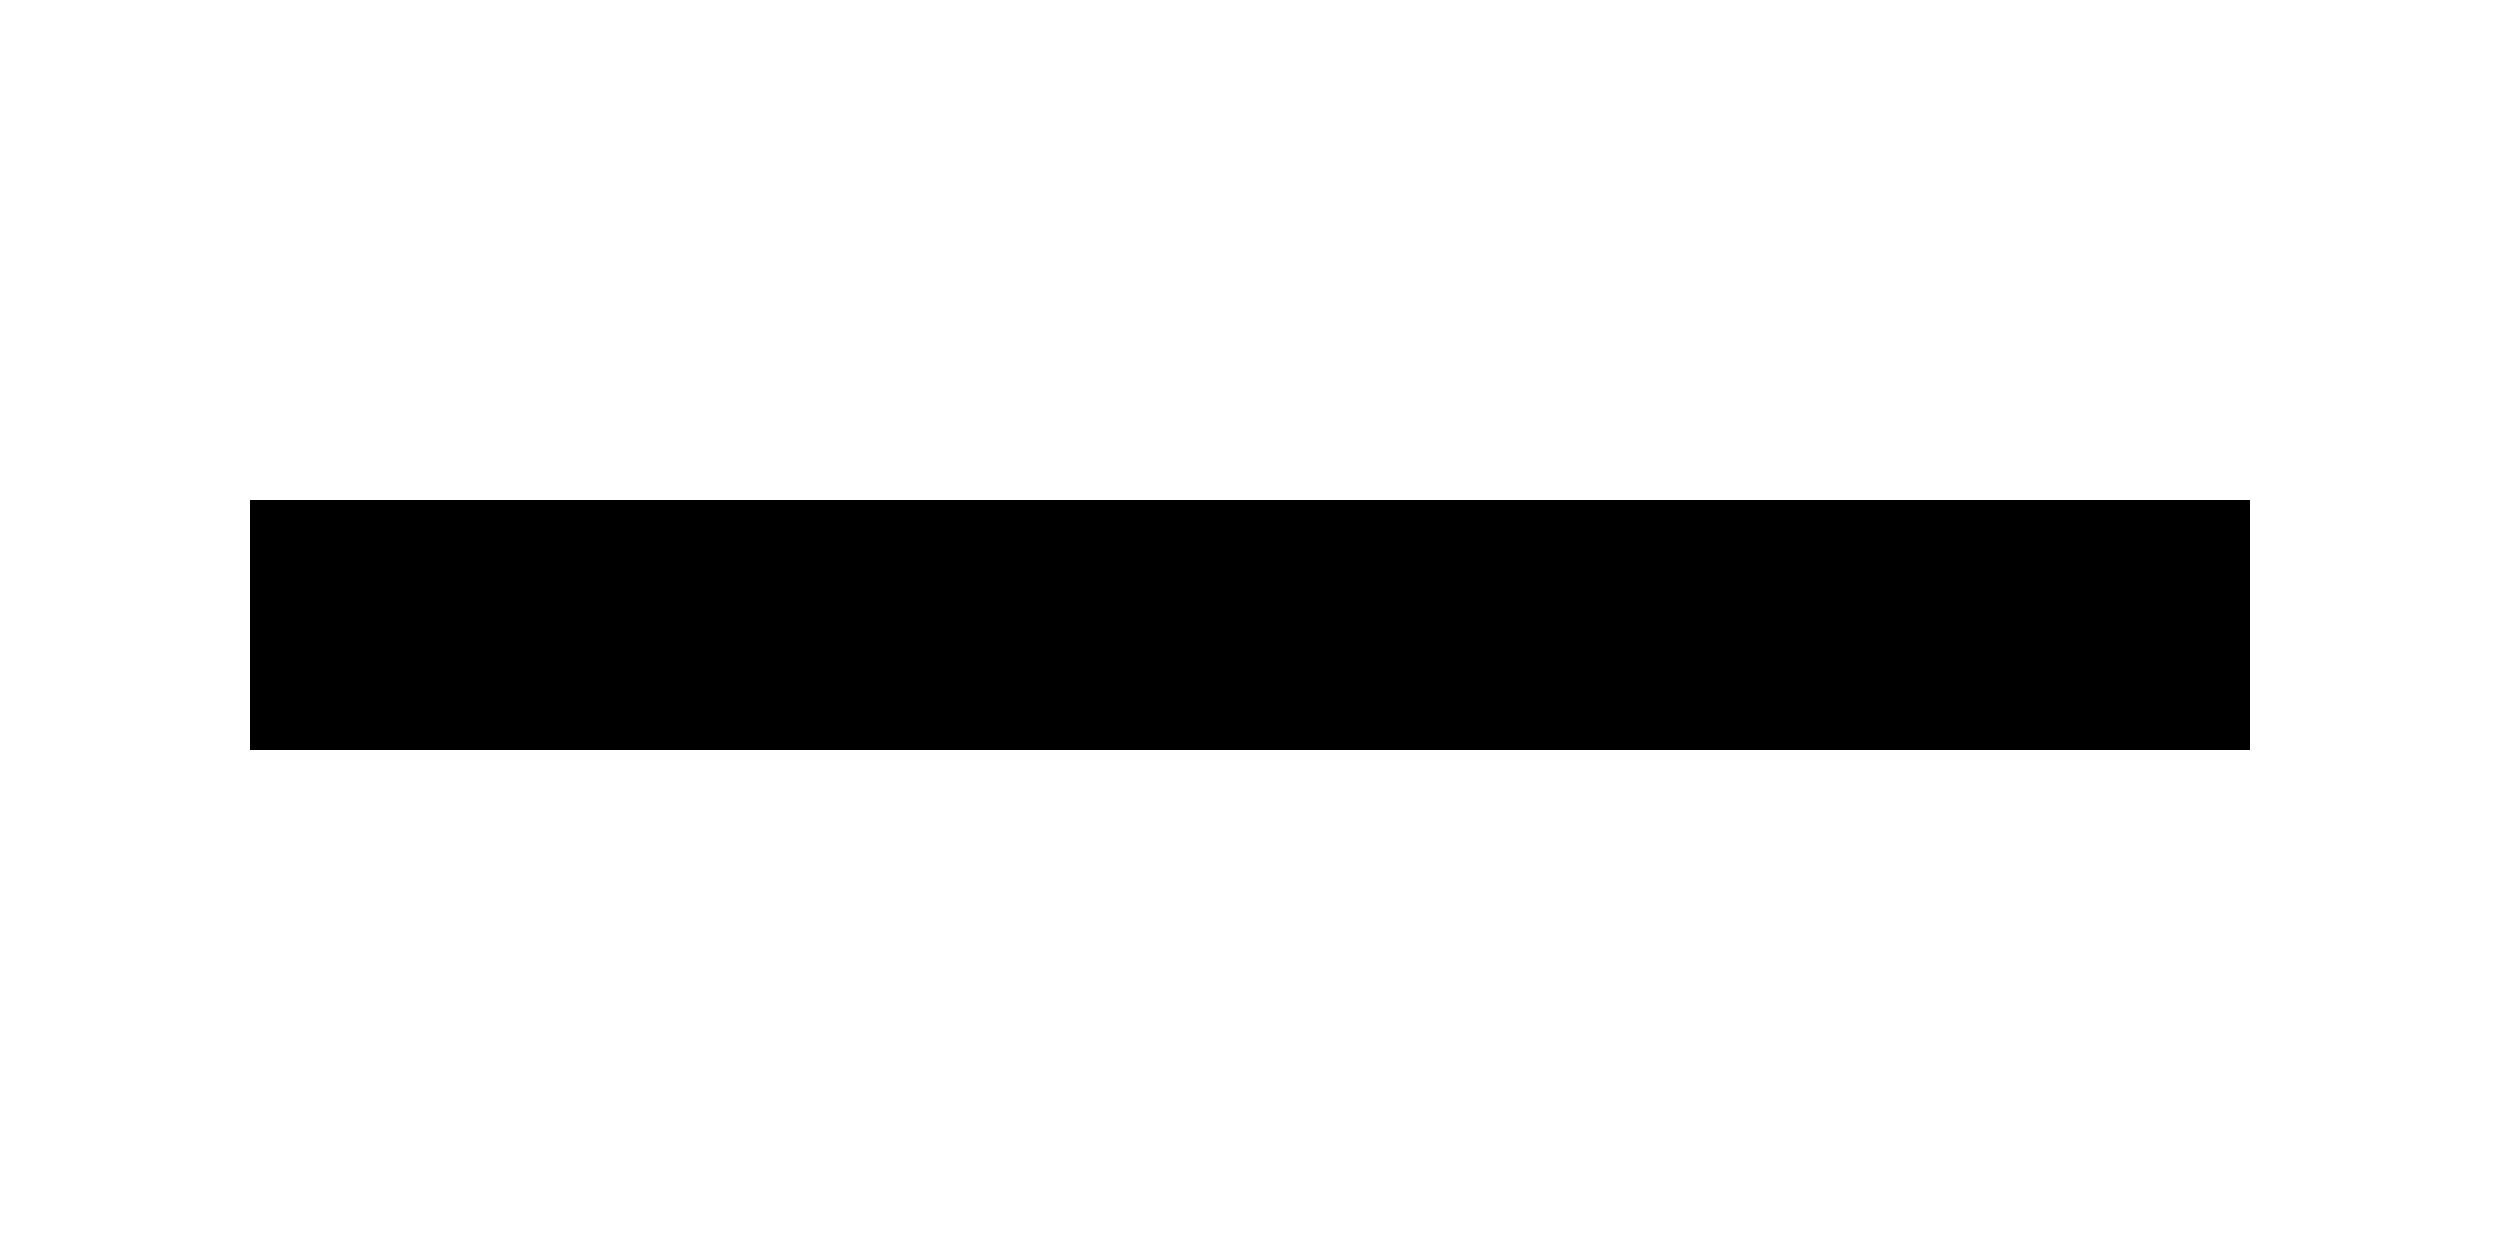
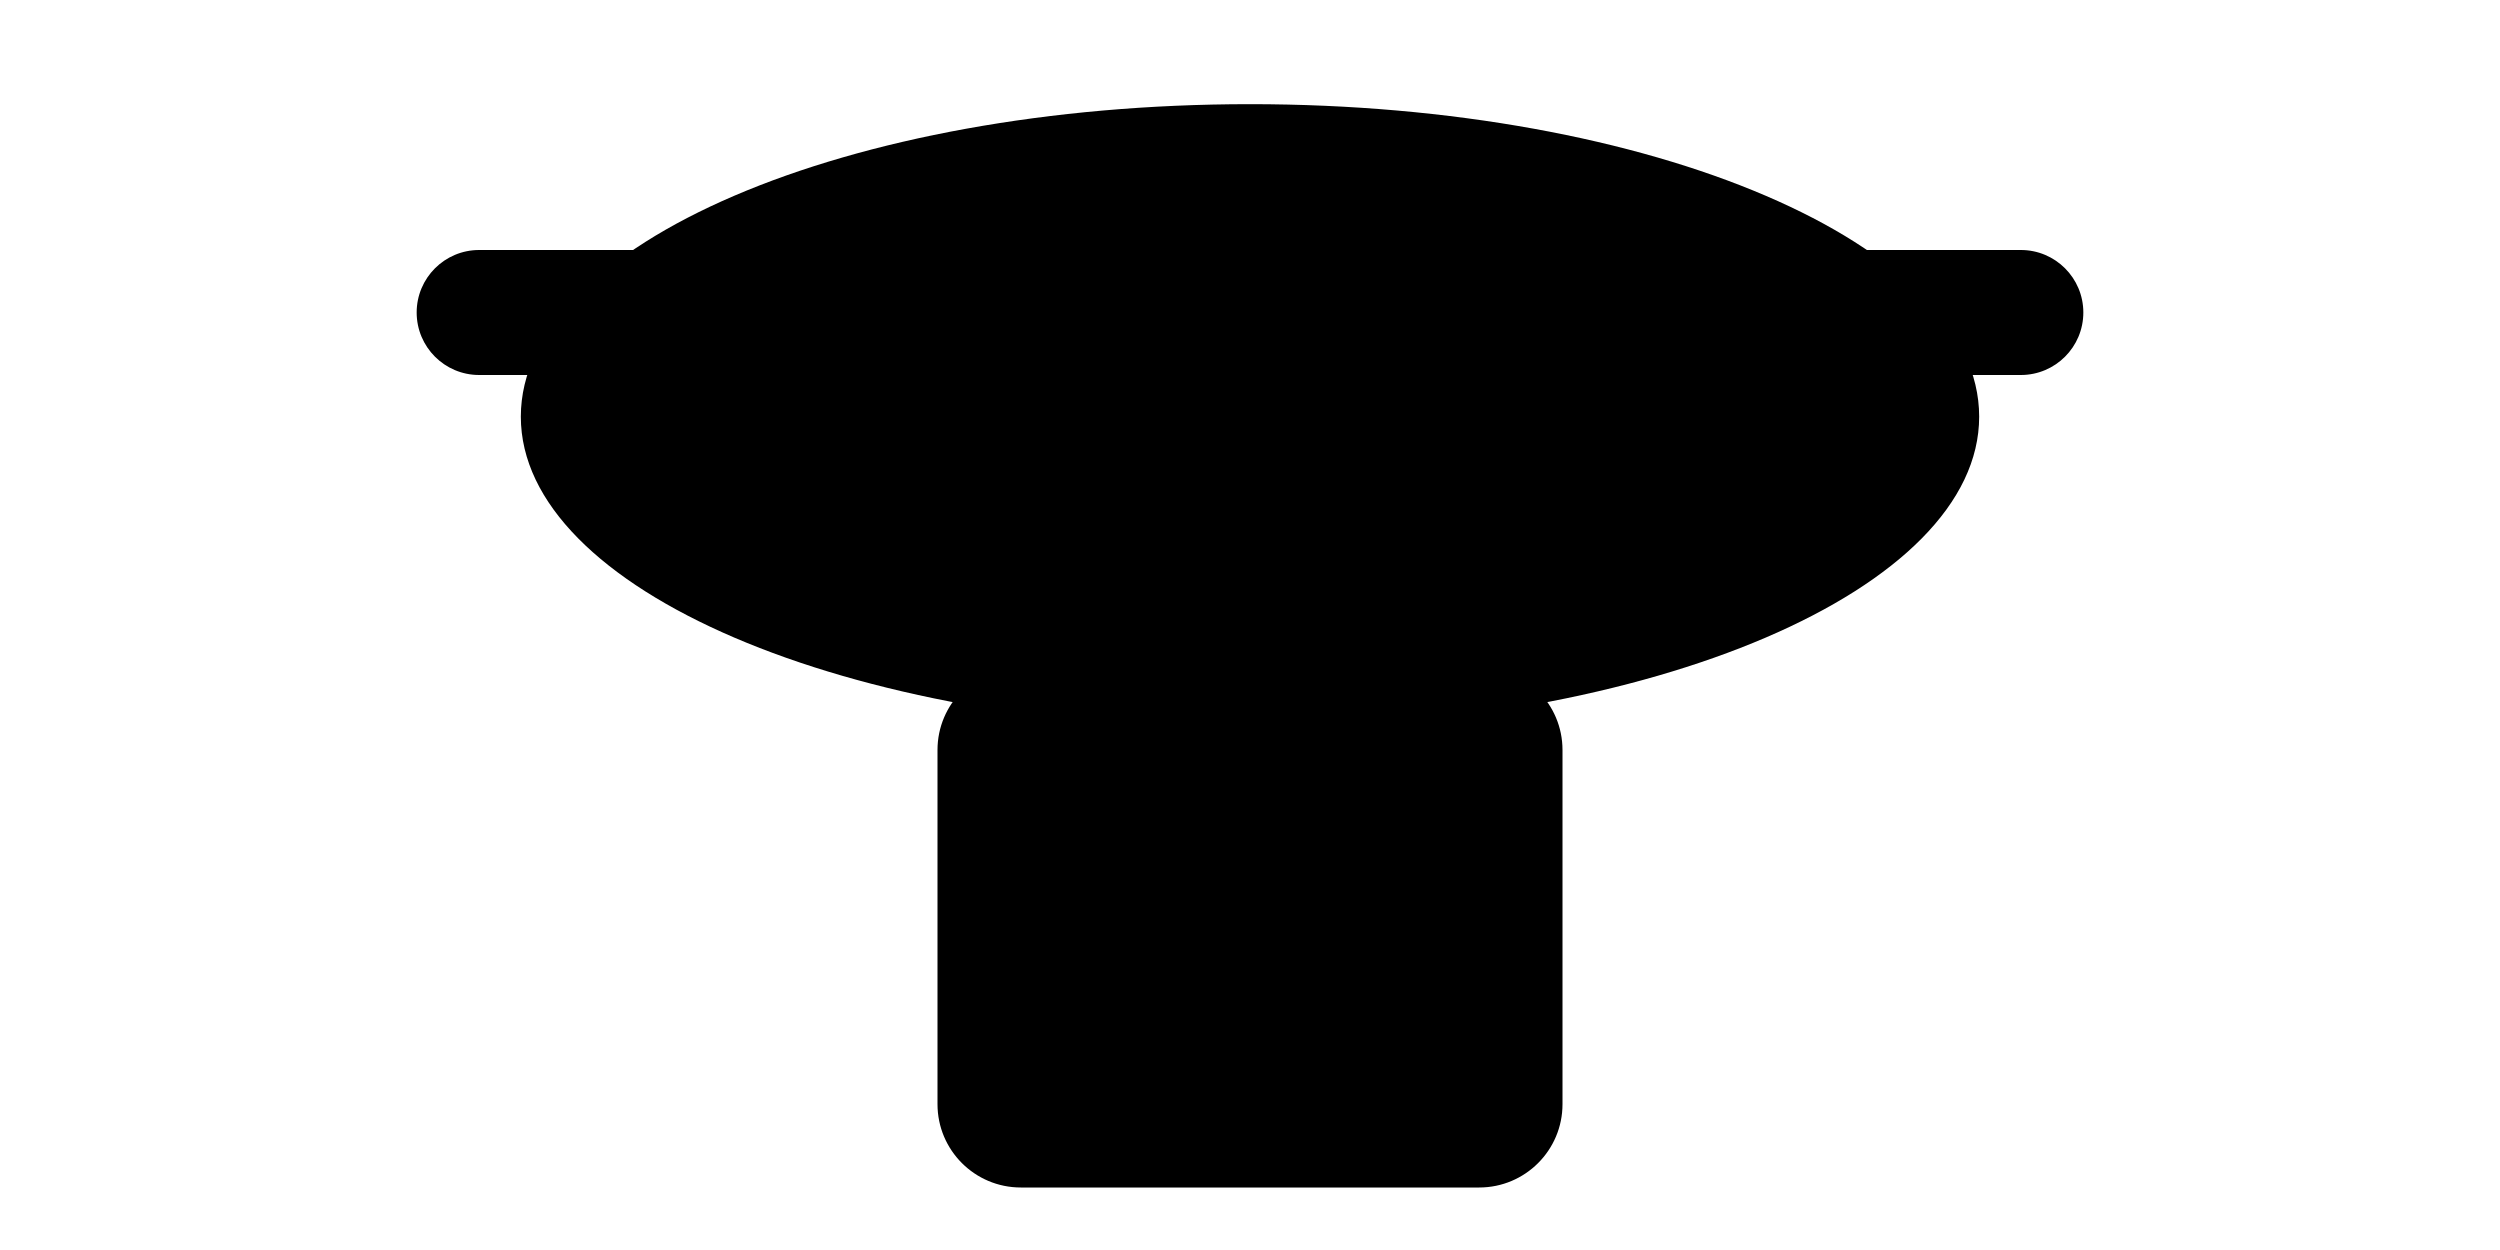
- <svg viewBox="0 0 100 50">
-   <rect x="10" y="20" width="80" height="10" fill="black" />
+ <svg xmlns="http://www.w3.org/2000/svg" viewBox="0 0 120 60">
+   <ellipse cx="60" cy="20" rx="35" ry="15" fill="black" />
+   <rect x="45" y="32" width="30" height="25" rx="4" fill="black" />
+   <rect x="20" y="12" width="20" height="6" rx="3" fill="black" />
+   <rect x="80" y="12" width="20" height="6" rx="3" fill="black" />
+   <rect x="28" y="18" width="4" height="8" fill="black" />
+   <rect x="88" y="18" width="4" height="8" fill="black" />
</svg>
